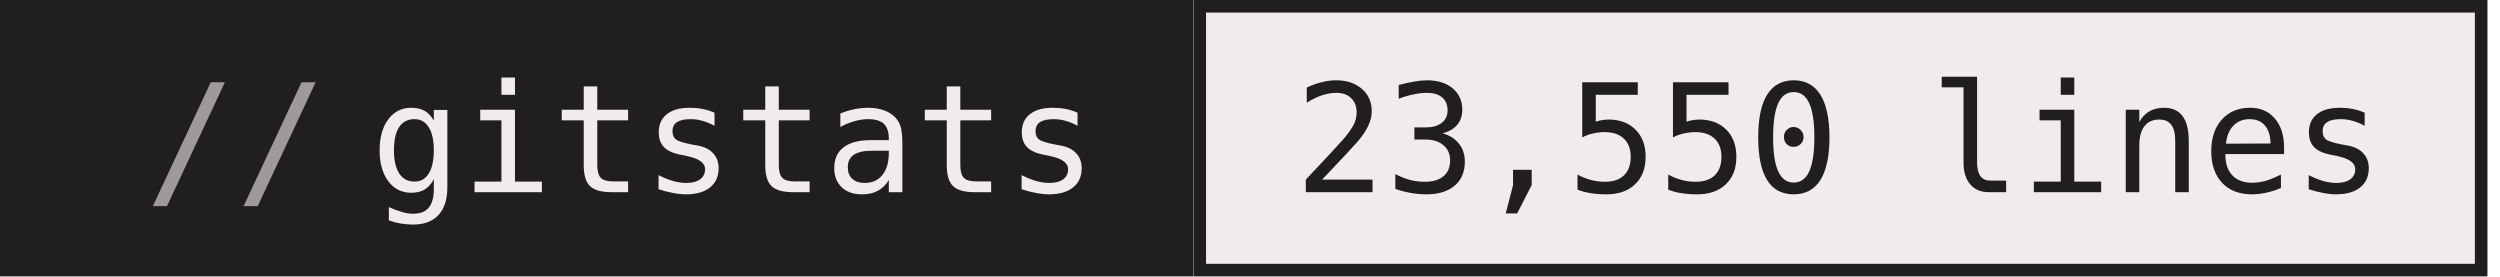
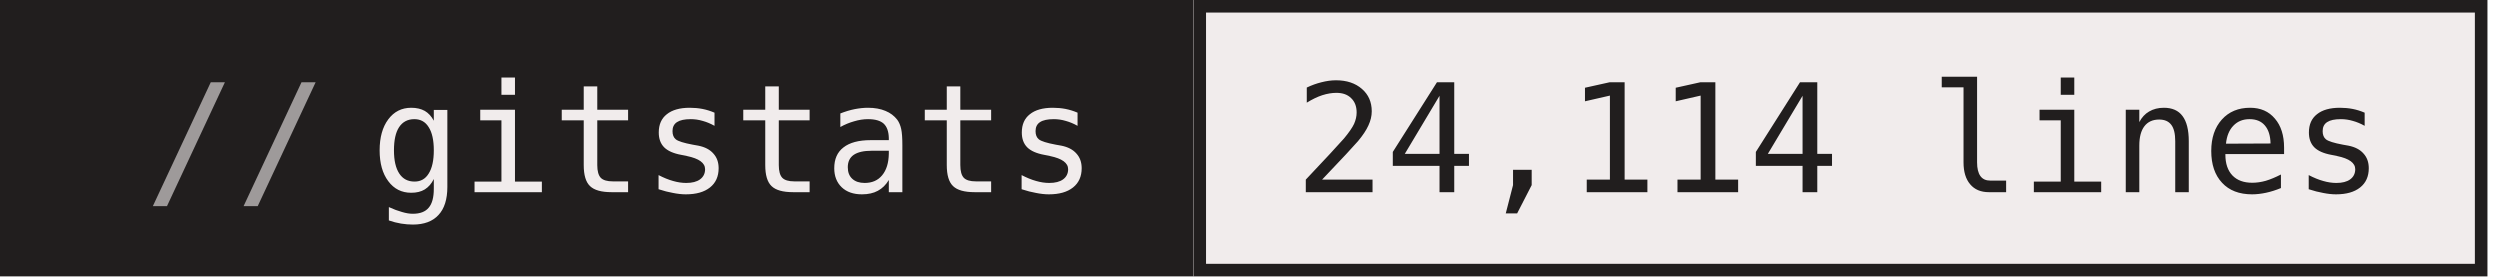
- <svg xmlns="http://www.w3.org/2000/svg" width="199" height="22" role="img" aria-label="gitstats: 23,550 lines">
+ <svg xmlns="http://www.w3.org/2000/svg" width="199" height="22" role="img" aria-label="gitstats: 24,114 lines">
  <g>
    <rect x="0" width="95" height="22" fill="#211e1e" />
    <rect x="95" width="103" height="22" fill="#f1ecec" />
    <rect x="95.5" y="0.5" width="102" height="21" fill="none" stroke="#211e1e" />
  </g>
  <g text-anchor="middle" font-family="IBM Plex Mono,JetBrains Mono,ui-monospace,SFMono-Regular,Menlo,Consolas,monospace" font-size="12" text-rendering="geometricPrecision">
    <text x="58.4" y="15.3" fill="#f1ecec" textLength="57.6">gitstats</text>
-     <text x="146.4" y="15.3" fill="#211e1e" textLength="86.4">23,550 lines</text>
+     <text x="146.4" y="15.3" fill="#211e1e" textLength="86.4">24,114 lines</text>
    <text x="18.8" y="15.3" fill="#9e9a9a">//</text>
  </g>
</svg>
